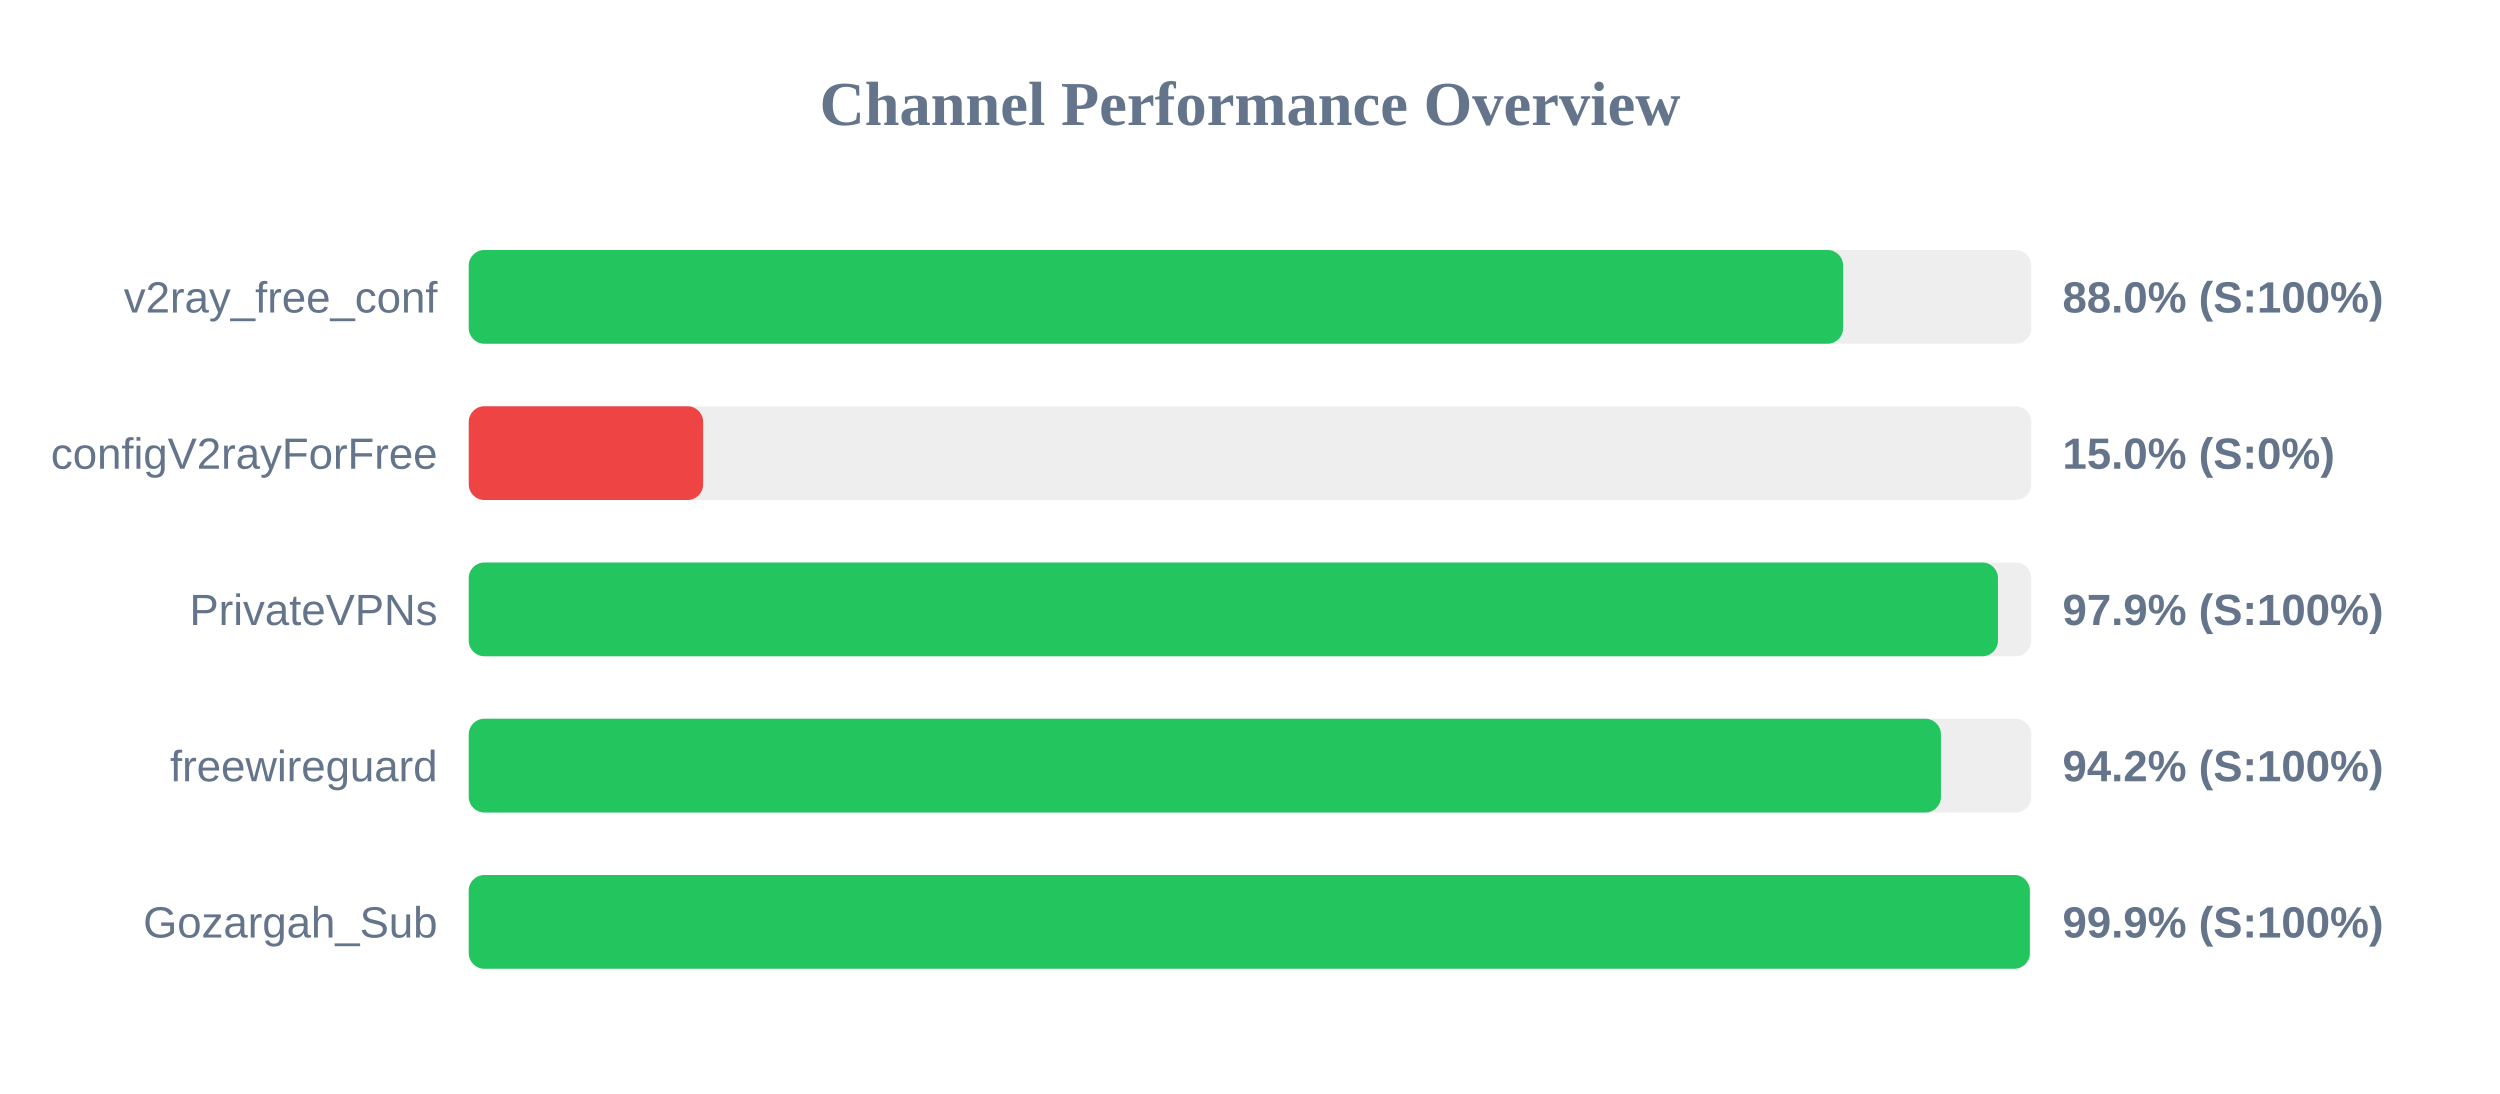
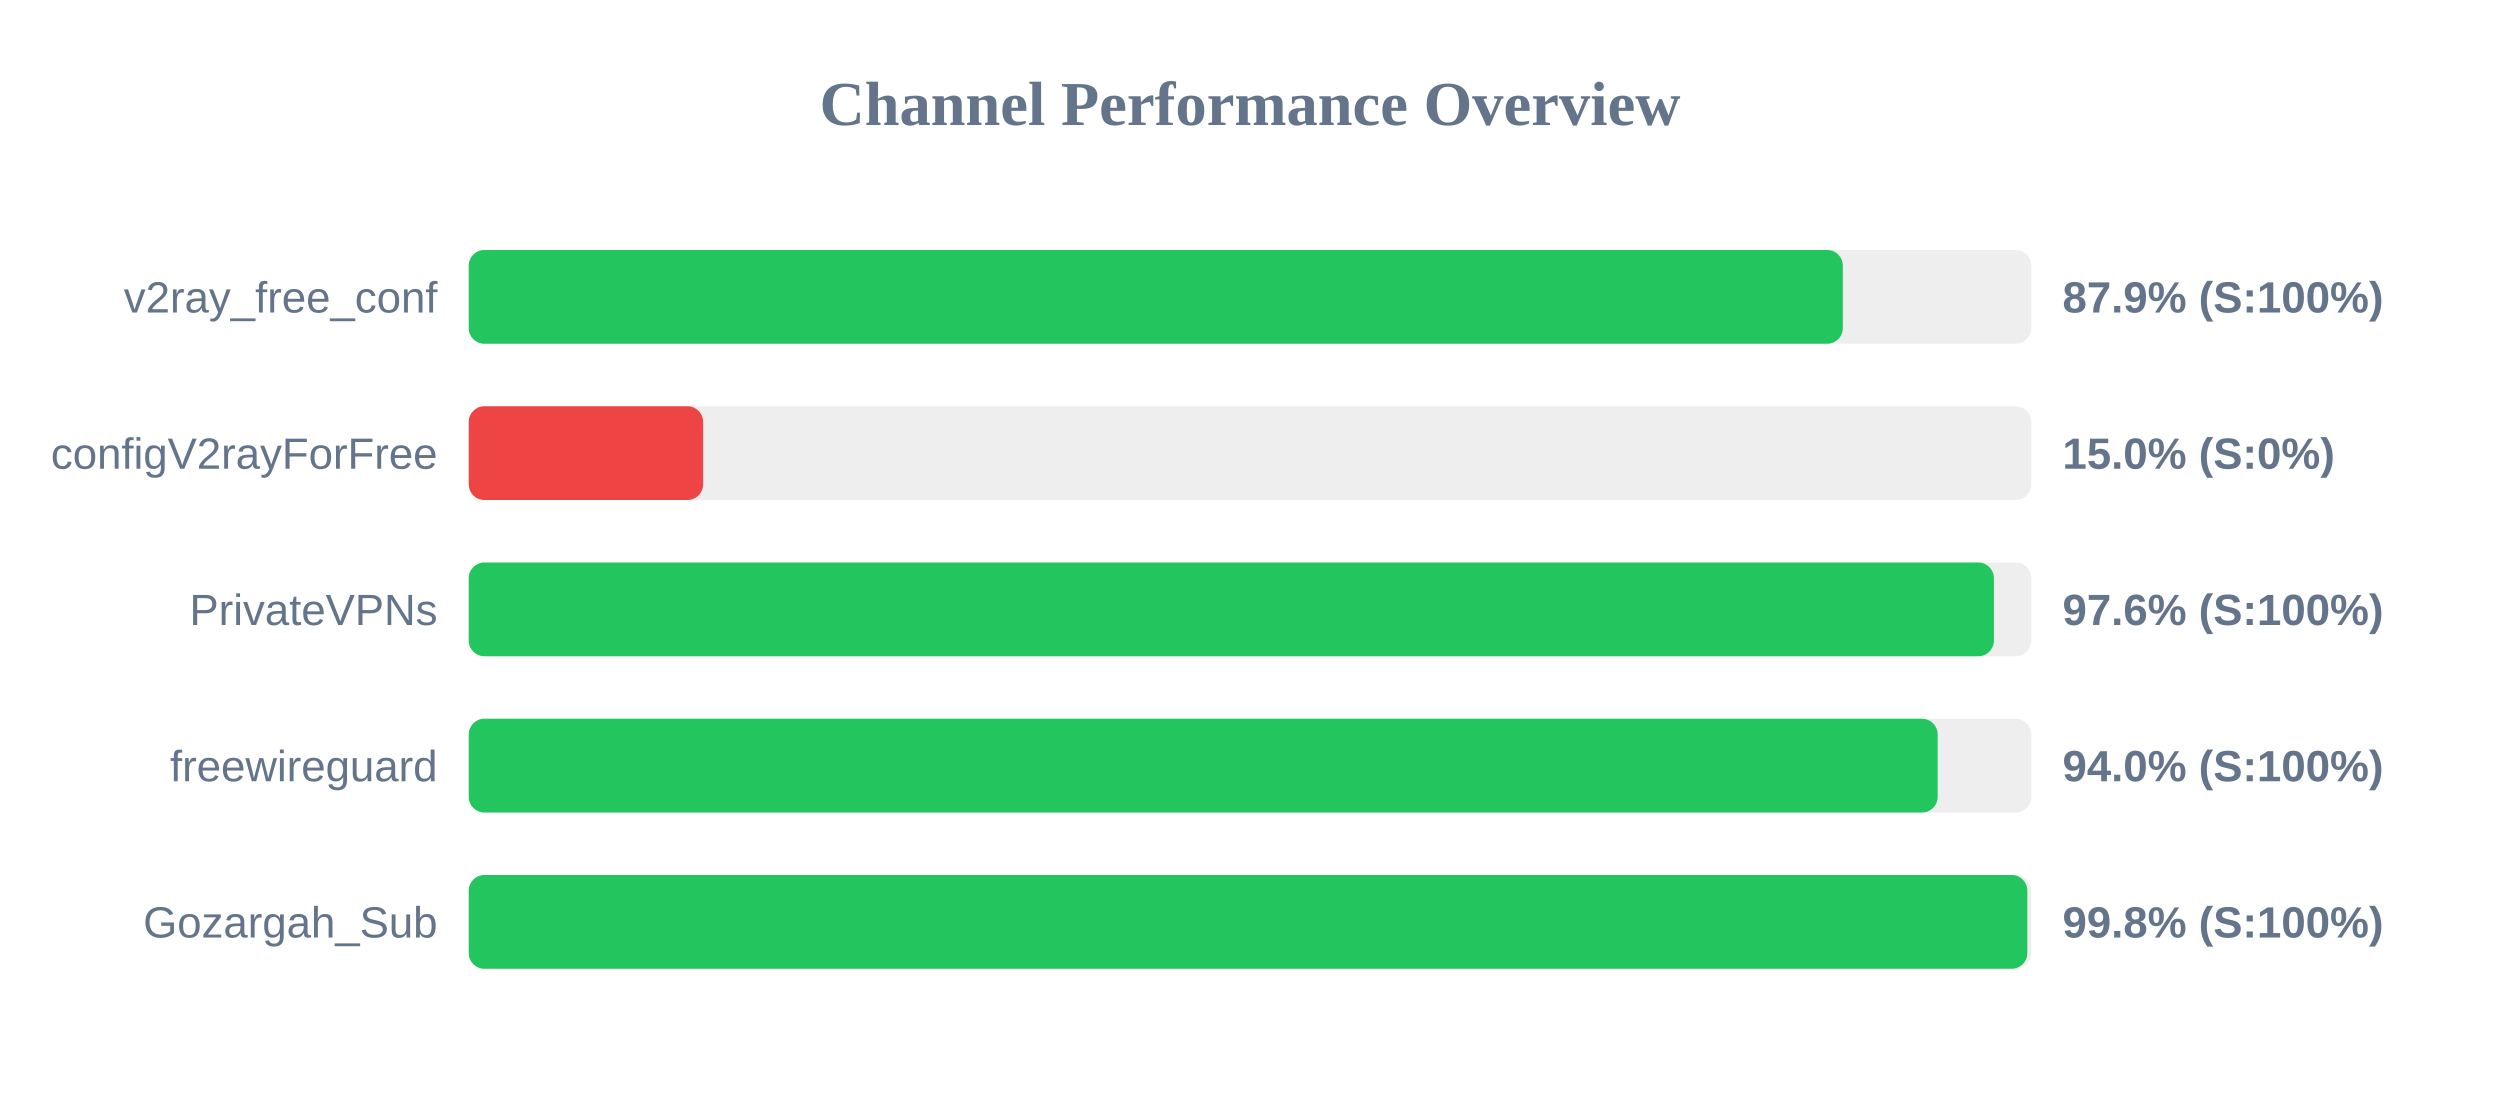
<svg xmlns="http://www.w3.org/2000/svg" width="800" height="350" version="1.1">
  <style>
        .row { font: 14px Arial; fill: #64748b; }
        .score { font: bold 14px Arial; fill: #64748b; }
    </style>
  <text x="400" y="40" text-anchor="middle" font-size="20px" font-weight="bold" fill="#64748b">Channel Performance Overview</text>
  <rect x="150" y="80" width="500" height="30" fill="#eee" rx="5" />
-   <rect x="150" y="80" width="439.8" height="30" fill="#22c55e" rx="5" />
+   <rect x="150" y="80" width="439.7" height="30" fill="#22c55e" rx="5" />
  <text x="140" y="100" text-anchor="end" class="row">v2ray_free_conf</text>
-   <text x="660" y="100" text-anchor="start" class="score">88.0% (S:100%)</text>
+   <text x="660" y="100" text-anchor="start" class="score">87.9% (S:100%)</text>
  <rect x="150" y="130" width="500" height="30" fill="#eee" rx="5" />
  <rect x="150" y="130" width="75.0" height="30" fill="#ef4444" rx="5" />
  <text x="140" y="150" text-anchor="end" class="row">configV2rayForFree</text>
  <text x="660" y="150" text-anchor="start" class="score">15.0% (S:0%)</text>
  <rect x="150" y="180" width="500" height="30" fill="#eee" rx="5" />
-   <rect x="150" y="180" width="489.35" height="30" fill="#22c55e" rx="5" />
+   <rect x="150" y="180" width="488.05" height="30" fill="#22c55e" rx="5" />
  <text x="140" y="200" text-anchor="end" class="row">PrivateVPNs</text>
-   <text x="660" y="200" text-anchor="start" class="score">97.9% (S:100%)</text>
+   <text x="660" y="200" text-anchor="start" class="score">97.6% (S:100%)</text>
  <rect x="150" y="230" width="500" height="30" fill="#eee" rx="5" />
-   <rect x="150" y="230" width="471.1" height="30" fill="#22c55e" rx="5" />
+   <rect x="150" y="230" width="470.05" height="30" fill="#22c55e" rx="5" />
  <text x="140" y="250" text-anchor="end" class="row">freewireguard</text>
-   <text x="660" y="250" text-anchor="start" class="score">94.2% (S:100%)</text>
+   <text x="660" y="250" text-anchor="start" class="score">94.0% (S:100%)</text>
  <rect x="150" y="280" width="500" height="30" fill="#eee" rx="5" />
-   <rect x="150" y="280" width="499.55" height="30" fill="#22c55e" rx="5" />
+   <rect x="150" y="280" width="498.75" height="30" fill="#22c55e" rx="5" />
  <text x="140" y="300" text-anchor="end" class="row">Gozargah_Sub</text>
-   <text x="660" y="300" text-anchor="start" class="score">99.9% (S:100%)</text>
+   <text x="660" y="300" text-anchor="start" class="score">99.8% (S:100%)</text>
</svg>
